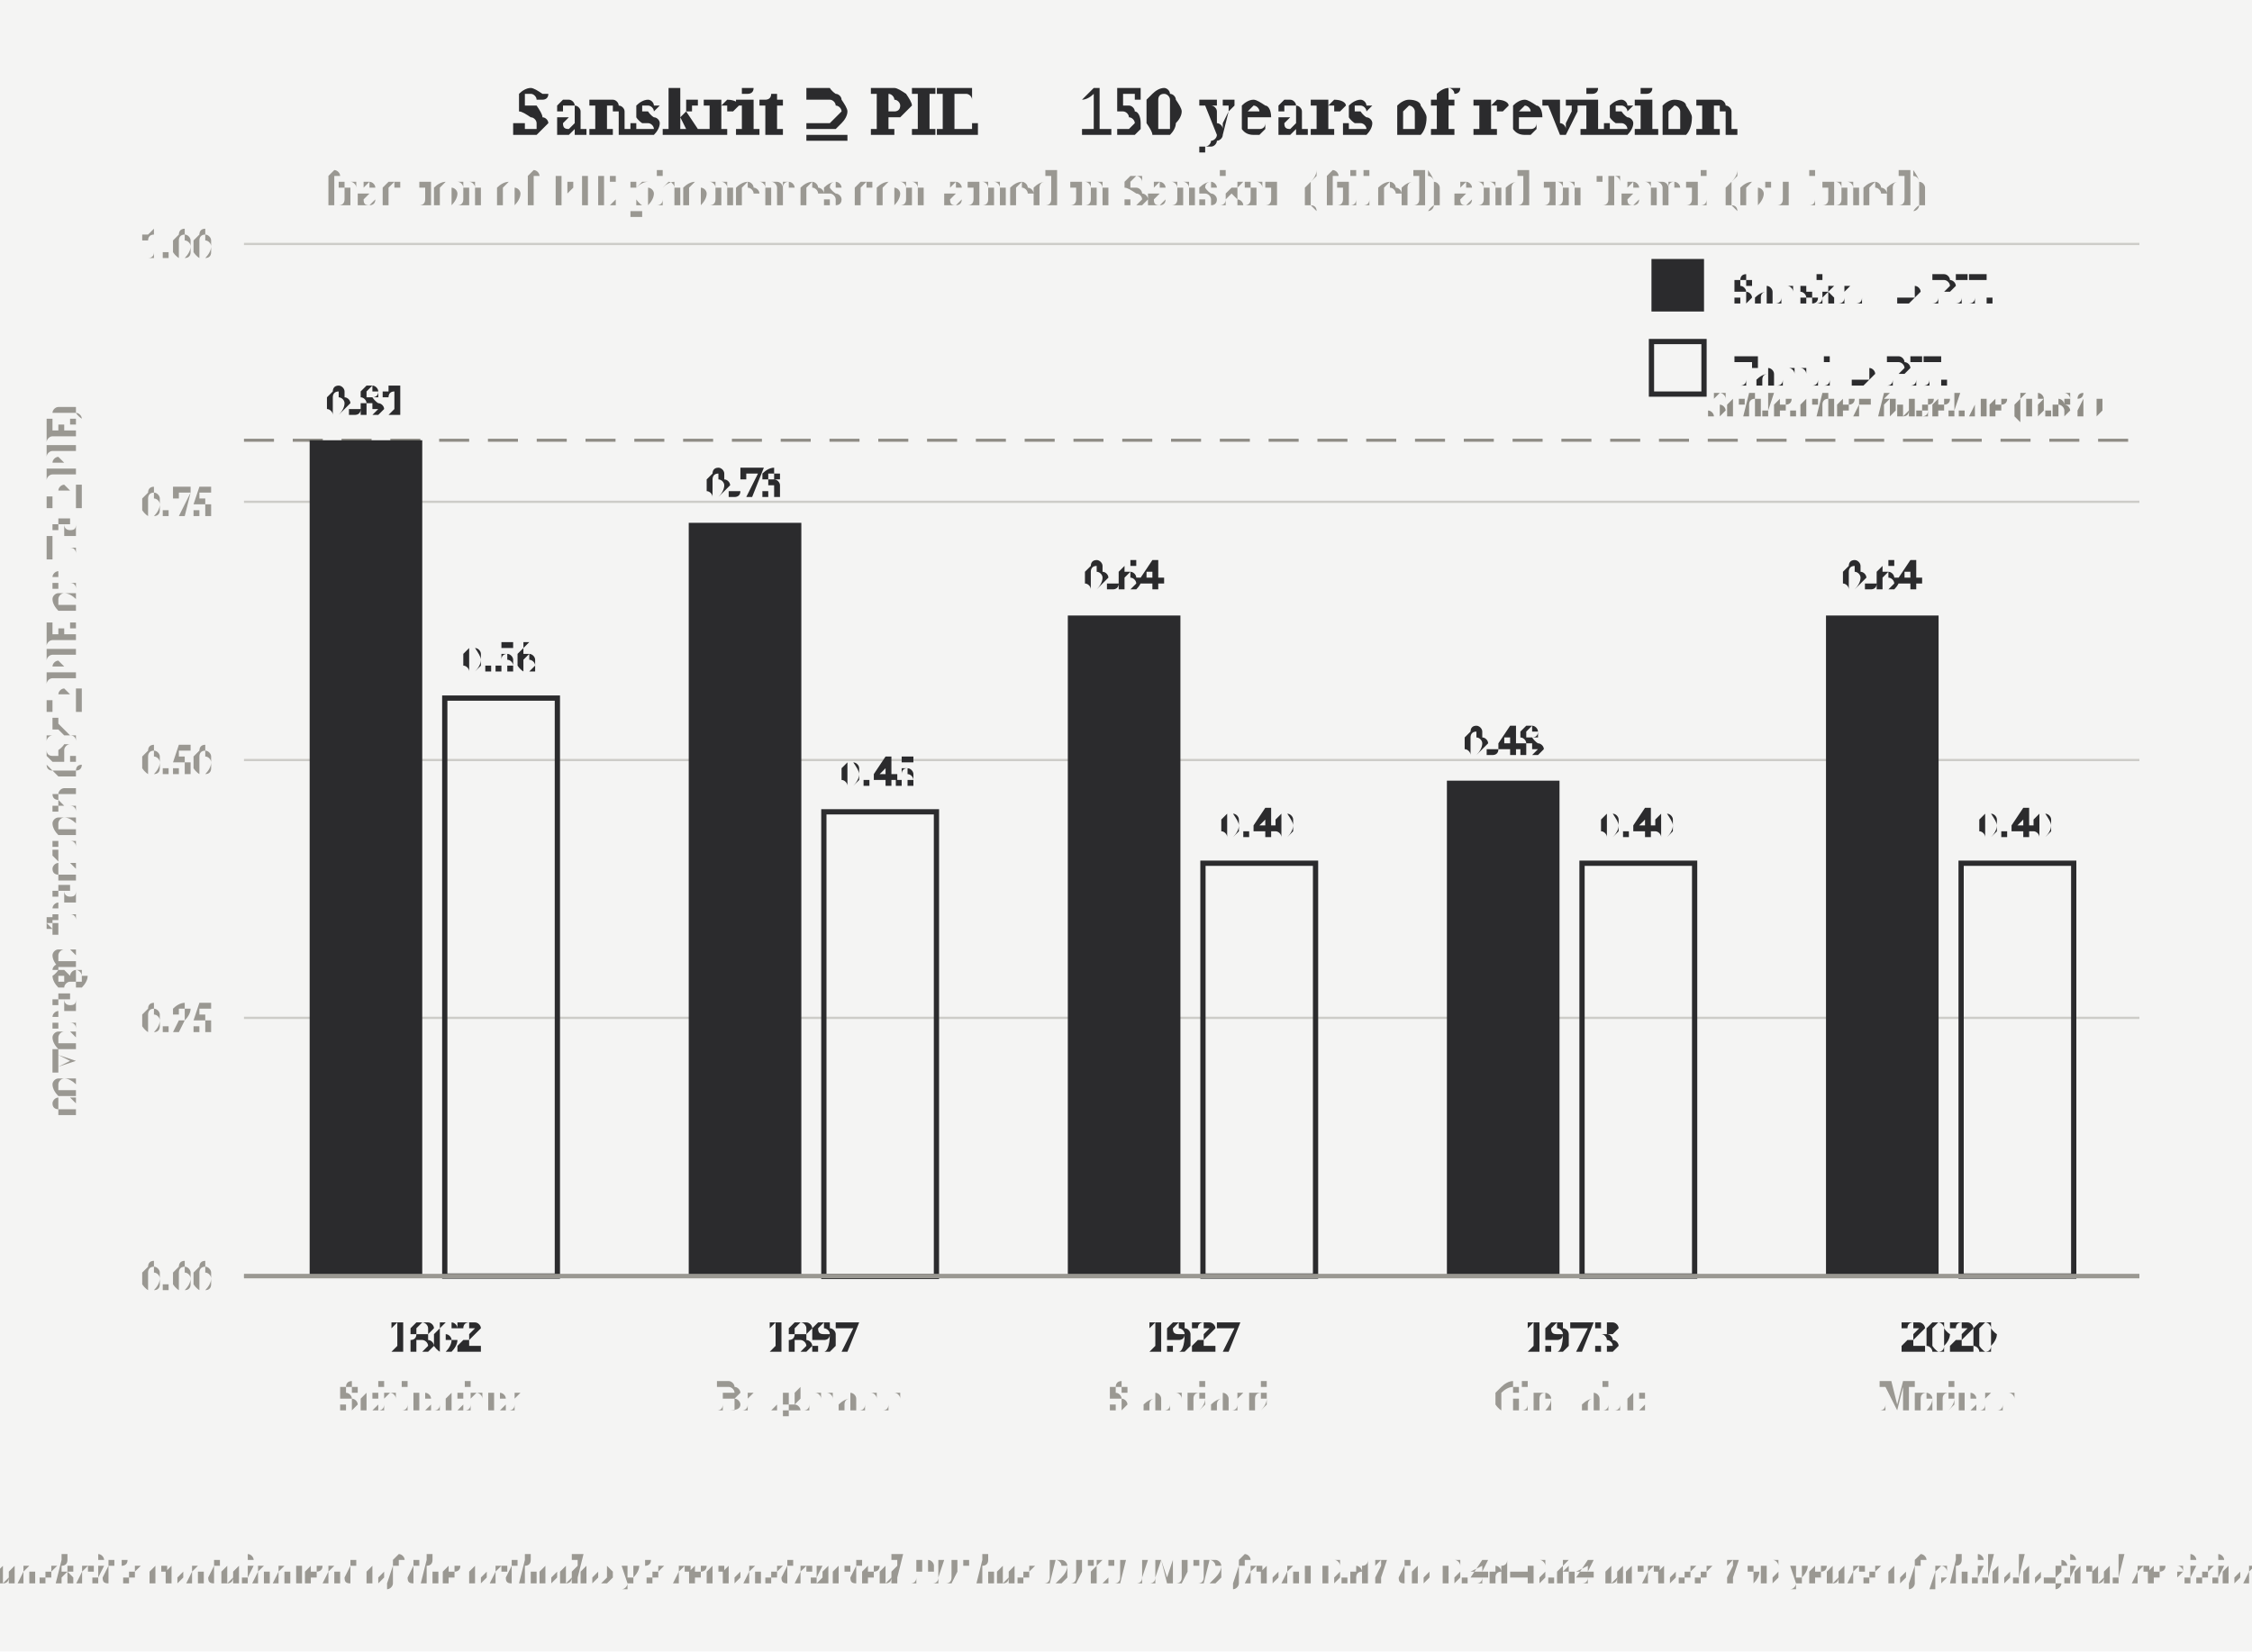
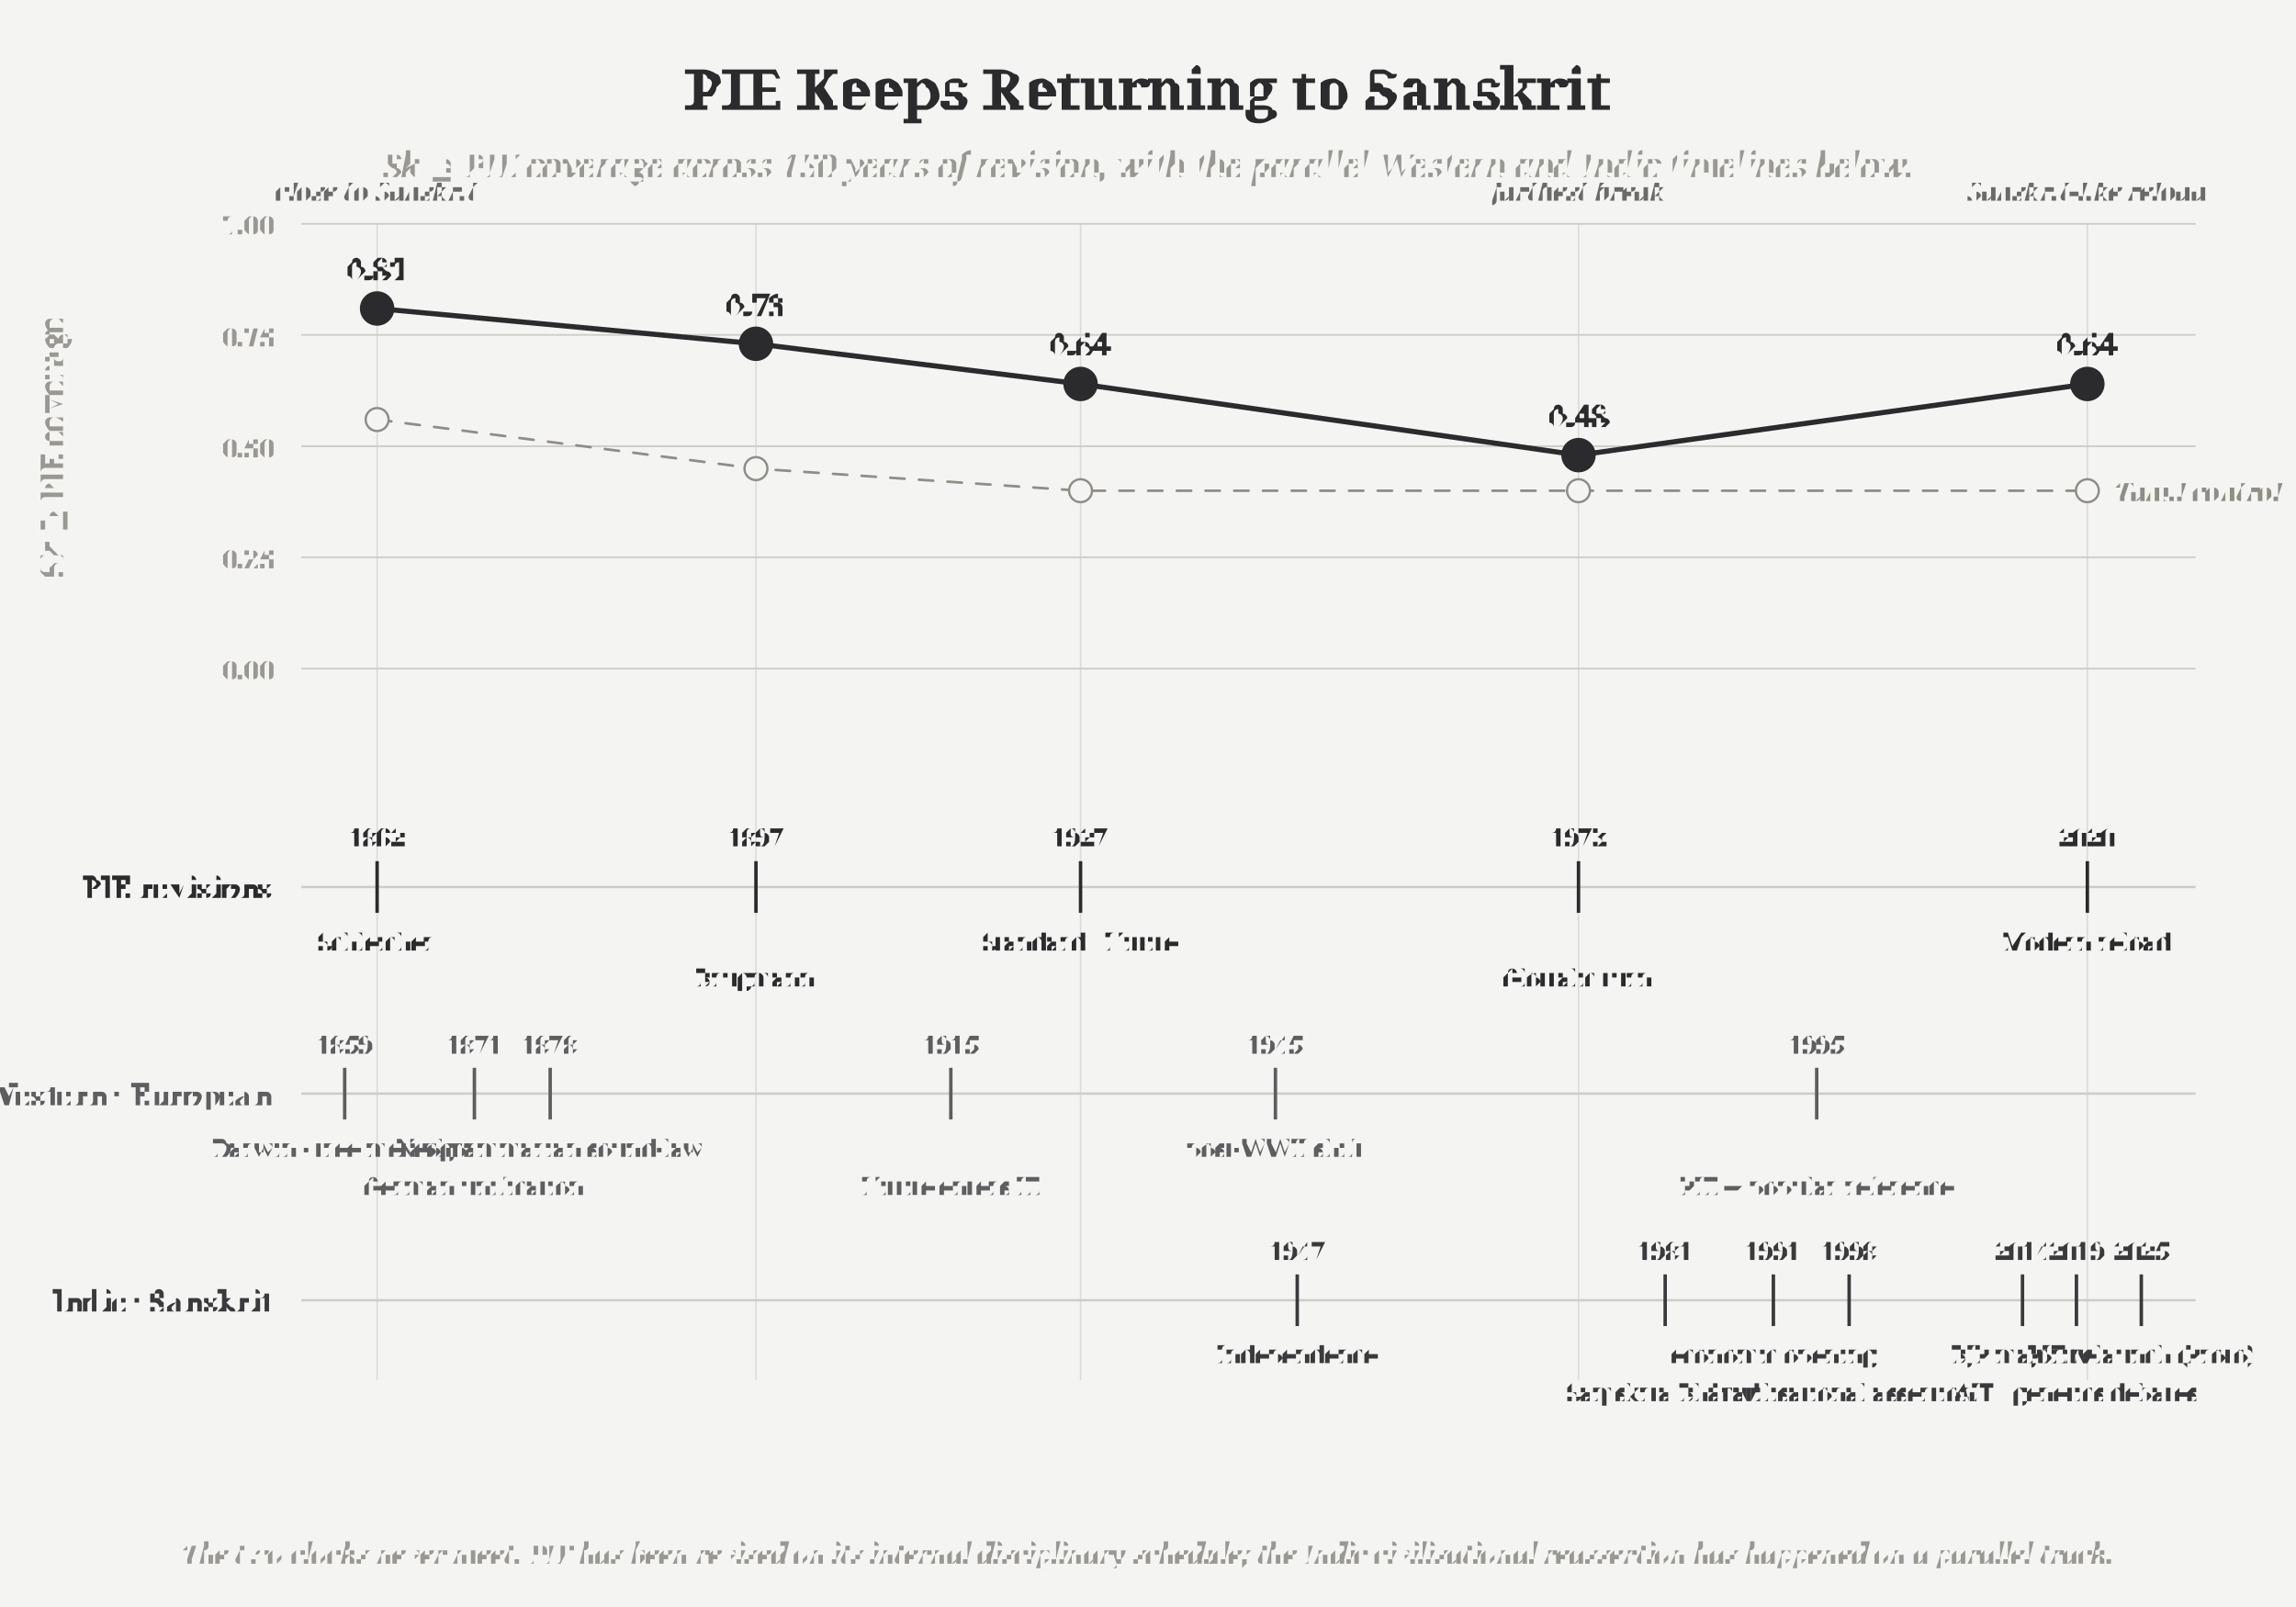
- <svg xmlns="http://www.w3.org/2000/svg" width="6in" height="4.4in" viewBox="0 0 6 4.4">
-   <rect x="0" y="0" width="6" height="4.4" fill="#f4f4f3" />
-   <text x="3" y="0.36" text-anchor="middle" font-size="0.17" font-weight="bold" fill="#2b2b2d" font-family="'Gentium Book Plus', Charter, 'Charis SIL', Georgia, serif">Sanskrit ⊇ PIE — 150 years of revision</text>
-   <text x="3" y="0.55" text-anchor="middle" font-size="0.115" fill="#9a9892" font-family="'Gentium Book Plus', Charter, 'Charis SIL', Georgia, serif">fraction of PIE phonemes contained in Sanskrit (filled) and in Tamil (outlined)</text>
-   <line x1="0.65" y1="3.4" x2="5.7" y2="3.4" stroke="#cdccc8" stroke-width="0.006" />
-   <text x="0.57" y="3.44" text-anchor="end" font-size="0.10" fill="#9a9892" font-family="'Gentium Book Plus', Charter, 'Charis SIL', Georgia, serif">0.00</text>
-   <line x1="0.65" y1="2.712" x2="5.7" y2="2.712" stroke="#cdccc8" stroke-width="0.006" />
-   <text x="0.57" y="2.752" text-anchor="end" font-size="0.10" fill="#9a9892" font-family="'Gentium Book Plus', Charter, 'Charis SIL', Georgia, serif">0.25</text>
-   <line x1="0.65" y1="2.025" x2="5.7" y2="2.025" stroke="#cdccc8" stroke-width="0.006" />
-   <text x="0.57" y="2.065" text-anchor="end" font-size="0.10" fill="#9a9892" font-family="'Gentium Book Plus', Charter, 'Charis SIL', Georgia, serif">0.50</text>
-   <line x1="0.65" y1="1.337" x2="5.7" y2="1.337" stroke="#cdccc8" stroke-width="0.006" />
-   <text x="0.57" y="1.377" text-anchor="end" font-size="0.10" fill="#9a9892" font-family="'Gentium Book Plus', Charter, 'Charis SIL', Georgia, serif">0.75</text>
-   <line x1="0.65" y1="0.65" x2="5.7" y2="0.65" stroke="#cdccc8" stroke-width="0.006" />
-   <text x="0.57" y="0.69" text-anchor="end" font-size="0.10" fill="#9a9892" font-family="'Gentium Book Plus', Charter, 'Charis SIL', Georgia, serif">1.00</text>
-   <line x1="0.65" y1="1.173" x2="5.7" y2="1.173" stroke="#8f8d86" stroke-width="0.008" stroke-dasharray="0.08 0.05" />
-   <text x="5.6" y="1.113" text-anchor="end" font-size="0.09" fill="#8f8d86" font-style="italic" font-family="'Gentium Book Plus', Charter, 'Charis SIL', Georgia, serif">Schleicher baseline (0.81)</text>
-   <rect x="0.825" y="1.173" width="0.3" height="2.228" fill="#2b2b2d" />
-   <text x="0.975" y="1.103" text-anchor="middle" font-size="0.105" font-weight="bold" fill="#2b2b2d" font-family="'Gentium Book Plus', Charter, 'Charis SIL', Georgia, serif">0.81</text>
-   <rect x="1.185" y="1.86" width="0.3" height="1.54" fill="none" stroke="#2b2b2d" stroke-width="0.014" />
-   <text x="1.335" y="1.79" text-anchor="middle" font-size="0.105" fill="#2b2b2d" font-family="'Gentium Book Plus', Charter, 'Charis SIL', Georgia, serif">0.56</text>
-   <text x="1.155" y="3.6" text-anchor="middle" font-size="0.115" font-weight="bold" fill="#2b2b2d" font-family="'Gentium Book Plus', Charter, 'Charis SIL', Georgia, serif">1862</text>
-   <text x="1.155" y="3.76" text-anchor="middle" font-size="0.10" fill="#9a9892" font-family="'Gentium Book Plus', Charter, 'Charis SIL', Georgia, serif">Schleicher</text>
-   <rect x="1.835" y="1.393" width="0.3" height="2.007" fill="#2b2b2d" />
-   <text x="1.985" y="1.323" text-anchor="middle" font-size="0.105" font-weight="bold" fill="#2b2b2d" font-family="'Gentium Book Plus', Charter, 'Charis SIL', Georgia, serif">0.73</text>
-   <rect x="2.195" y="2.163" width="0.3" height="1.238" fill="none" stroke="#2b2b2d" stroke-width="0.014" />
-   <text x="2.345" y="2.092" text-anchor="middle" font-size="0.105" fill="#2b2b2d" font-family="'Gentium Book Plus', Charter, 'Charis SIL', Georgia, serif">0.45</text>
-   <text x="2.165" y="3.6" text-anchor="middle" font-size="0.115" font-weight="bold" fill="#2b2b2d" font-family="'Gentium Book Plus', Charter, 'Charis SIL', Georgia, serif">1897</text>
-   <text x="2.165" y="3.76" text-anchor="middle" font-size="0.10" fill="#9a9892" font-family="'Gentium Book Plus', Charter, 'Charis SIL', Georgia, serif">Brugmann</text>
-   <rect x="2.845" y="1.64" width="0.3" height="1.76" fill="#2b2b2d" />
-   <text x="2.995" y="1.57" text-anchor="middle" font-size="0.105" font-weight="bold" fill="#2b2b2d" font-family="'Gentium Book Plus', Charter, 'Charis SIL', Georgia, serif">0.64</text>
-   <rect x="3.205" y="2.3" width="0.3" height="1.1" fill="none" stroke="#2b2b2d" stroke-width="0.014" />
-   <text x="3.355" y="2.23" text-anchor="middle" font-size="0.105" fill="#2b2b2d" font-family="'Gentium Book Plus', Charter, 'Charis SIL', Georgia, serif">0.40</text>
-   <text x="3.175" y="3.6" text-anchor="middle" font-size="0.115" font-weight="bold" fill="#2b2b2d" font-family="'Gentium Book Plus', Charter, 'Charis SIL', Georgia, serif">1927</text>
-   <text x="3.175" y="3.76" text-anchor="middle" font-size="0.10" fill="#9a9892" font-family="'Gentium Book Plus', Charter, 'Charis SIL', Georgia, serif">Standard</text>
-   <rect x="3.855" y="2.08" width="0.3" height="1.32" fill="#2b2b2d" />
-   <text x="4.005" y="2.01" text-anchor="middle" font-size="0.105" font-weight="bold" fill="#2b2b2d" font-family="'Gentium Book Plus', Charter, 'Charis SIL', Georgia, serif">0.48</text>
-   <rect x="4.215" y="2.3" width="0.3" height="1.1" fill="none" stroke="#2b2b2d" stroke-width="0.014" />
-   <text x="4.365" y="2.23" text-anchor="middle" font-size="0.105" fill="#2b2b2d" font-family="'Gentium Book Plus', Charter, 'Charis SIL', Georgia, serif">0.40</text>
-   <text x="4.185" y="3.6" text-anchor="middle" font-size="0.115" font-weight="bold" fill="#2b2b2d" font-family="'Gentium Book Plus', Charter, 'Charis SIL', Georgia, serif">1973</text>
-   <text x="4.185" y="3.76" text-anchor="middle" font-size="0.10" fill="#9a9892" font-family="'Gentium Book Plus', Charter, 'Charis SIL', Georgia, serif">Glottalic</text>
-   <rect x="4.865" y="1.64" width="0.3" height="1.76" fill="#2b2b2d" />
-   <text x="5.015" y="1.57" text-anchor="middle" font-size="0.105" font-weight="bold" fill="#2b2b2d" font-family="'Gentium Book Plus', Charter, 'Charis SIL', Georgia, serif">0.64</text>
-   <rect x="5.225" y="2.3" width="0.3" height="1.1" fill="none" stroke="#2b2b2d" stroke-width="0.014" />
-   <text x="5.375" y="2.23" text-anchor="middle" font-size="0.105" fill="#2b2b2d" font-family="'Gentium Book Plus', Charter, 'Charis SIL', Georgia, serif">0.40</text>
-   <text x="5.195" y="3.6" text-anchor="middle" font-size="0.115" font-weight="bold" fill="#2b2b2d" font-family="'Gentium Book Plus', Charter, 'Charis SIL', Georgia, serif">2020</text>
-   <text x="5.195" y="3.76" text-anchor="middle" font-size="0.10" fill="#9a9892" font-family="'Gentium Book Plus', Charter, 'Charis SIL', Georgia, serif">Modern</text>
-   <line x1="0.65" y1="3.4" x2="5.7" y2="3.4" stroke="#9a9892" stroke-width="0.012" />
-   <text x="0.2" y="2.025" text-anchor="middle" font-size="0.105" fill="#9a9892" font-family="'Gentium Book Plus', Charter, 'Charis SIL', Georgia, serif" transform="rotate(-90 0.2 2.025)">coverage fraction (Sk⊇PIE or Ta⊇PIE)</text>
-   <text x="3" y="4.22" text-anchor="middle" font-size="0.095" fill="#9a9892" font-style="italic" font-family="'Gentium Book Plus', Charter, 'Charis SIL', Georgia, serif">Sanskrit’s containment of the orthodoxy’s reconstructed PIE has DECLINED from 0.81 to 0.48–0.64 across 150 years of philological revision.</text>
-   <rect x="4.4" y="0.69" width="0.14" height="0.14" fill="#2b2b2d" />
-   <text x="4.62" y="0.81" font-size="0.10" fill="#2b2b2d" font-family="'Gentium Book Plus', Charter, 'Charis SIL', Georgia, serif">Sanskrit ⊇ PIE</text>
-   <rect x="4.4" y="0.91" width="0.14" height="0.14" fill="none" stroke="#2b2b2d" stroke-width="0.014" />
-   <text x="4.62" y="1.03" font-size="0.10" fill="#2b2b2d" font-family="'Gentium Book Plus', Charter, 'Charis SIL', Georgia, serif">Tamil ⊇ PIE</text>
+ <svg xmlns="http://www.w3.org/2000/svg" width="8in" height="5.6in" viewBox="0 0 8 5.6">
+   <rect x="0" y="0" width="8" height="5.6" fill="#f4f4f3" />
+   <text x="4" y="0.38" text-anchor="middle" font-size="0.20" font-weight="bold" fill="#2b2b2d" font-family="'Gentium Book Plus', Charter, 'Charis SIL', Georgia, serif">PIE Keeps Returning to Sanskrit</text>
+   <text x="4" y="0.62" text-anchor="middle" font-size="0.115" fill="#9a9892" font-style="italic" font-family="'Gentium Book Plus', Charter, 'Charis SIL', Georgia, serif">Sk ⊇ PIE coverage across 150 years of revision, with the parallel Western and Indic timelines below.</text>
+   <line x1="1.05" y1="2.33" x2="7.65" y2="2.33" stroke="#cdccc8" stroke-width="0.006" />
+   <text x="0.96" y="2.368" text-anchor="end" font-size="0.095" fill="#9a9892" font-family="'Gentium Book Plus', Charter, 'Charis SIL', Georgia, serif">0.00</text>
+   <line x1="1.05" y1="1.942" x2="7.65" y2="1.942" stroke="#cdccc8" stroke-width="0.006" />
+   <text x="0.96" y="1.98" text-anchor="end" font-size="0.095" fill="#9a9892" font-family="'Gentium Book Plus', Charter, 'Charis SIL', Georgia, serif">0.25</text>
+   <line x1="1.05" y1="1.555" x2="7.65" y2="1.555" stroke="#cdccc8" stroke-width="0.006" />
+   <text x="0.96" y="1.593" text-anchor="end" font-size="0.095" fill="#9a9892" font-family="'Gentium Book Plus', Charter, 'Charis SIL', Georgia, serif">0.50</text>
+   <line x1="1.05" y1="1.167" x2="7.65" y2="1.167" stroke="#cdccc8" stroke-width="0.006" />
+   <text x="0.96" y="1.206" text-anchor="end" font-size="0.095" fill="#9a9892" font-family="'Gentium Book Plus', Charter, 'Charis SIL', Georgia, serif">0.75</text>
+   <line x1="1.05" y1="0.78" x2="7.65" y2="0.78" stroke="#cdccc8" stroke-width="0.006" />
+   <text x="0.96" y="0.818" text-anchor="end" font-size="0.095" fill="#9a9892" font-family="'Gentium Book Plus', Charter, 'Charis SIL', Georgia, serif">1.00</text>
+   <line x1="1.314" y1="0.78" x2="1.314" y2="4.81" stroke="#cdccc8" stroke-width="0.005" opacity="0.65" />
+   <line x1="2.634" y1="0.78" x2="2.634" y2="4.81" stroke="#cdccc8" stroke-width="0.005" opacity="0.65" />
+   <line x1="3.765" y1="0.78" x2="3.765" y2="4.81" stroke="#cdccc8" stroke-width="0.005" opacity="0.65" />
+   <line x1="5.5" y1="0.78" x2="5.5" y2="4.81" stroke="#cdccc8" stroke-width="0.005" opacity="0.65" />
+   <line x1="7.273" y1="0.78" x2="7.273" y2="4.81" stroke="#cdccc8" stroke-width="0.005" opacity="0.65" />
+   <path d="M 1.314 1.462 L 2.634 1.633 L 3.765 1.71 L 5.5 1.71 L 7.273 1.71" fill="none" stroke="#8f8d86" stroke-width="0.009" stroke-dasharray="0.05 0.05" stroke-linecap="round" />
+   <circle cx="1.314" cy="1.462" r="0.040" fill="#f4f4f3" stroke="#8f8d86" stroke-width="0.008" />
+   <circle cx="2.634" cy="1.633" r="0.040" fill="#f4f4f3" stroke="#8f8d86" stroke-width="0.008" />
+   <circle cx="3.765" cy="1.71" r="0.040" fill="#f4f4f3" stroke="#8f8d86" stroke-width="0.008" />
+   <circle cx="5.5" cy="1.71" r="0.040" fill="#f4f4f3" stroke="#8f8d86" stroke-width="0.008" />
+   <circle cx="7.273" cy="1.71" r="0.040" fill="#f4f4f3" stroke="#8f8d86" stroke-width="0.008" />
+   <text x="7.373" y="1.745" text-anchor="start" font-size="0.092" fill="#8f8d86" font-style="italic" font-family="'Gentium Book Plus', Charter, 'Charis SIL', Georgia, serif">Tamil control</text>
+   <path d="M 1.314 1.075 L 2.634 1.198 L 3.765 1.338 L 5.5 1.586 L 7.273 1.338" fill="none" stroke="#2b2b2d" stroke-width="0.018" stroke-linecap="round" stroke-linejoin="round" />
+   <circle cx="1.314" cy="1.075" r="0.060" fill="#2b2b2d" />
+   <text x="1.314" y="0.975" text-anchor="middle" font-size="0.105" font-weight="bold" fill="#2b2b2d" font-family="'Gentium Book Plus', Charter, 'Charis SIL', Georgia, serif">0.81</text>
+   <circle cx="2.634" cy="1.198" r="0.060" fill="#2b2b2d" />
+   <text x="2.634" y="1.099" text-anchor="middle" font-size="0.105" font-weight="bold" fill="#2b2b2d" font-family="'Gentium Book Plus', Charter, 'Charis SIL', Georgia, serif">0.73</text>
+   <circle cx="3.765" cy="1.338" r="0.060" fill="#2b2b2d" />
+   <text x="3.765" y="1.238" text-anchor="middle" font-size="0.105" font-weight="bold" fill="#2b2b2d" font-family="'Gentium Book Plus', Charter, 'Charis SIL', Georgia, serif">0.64</text>
+   <circle cx="5.5" cy="1.586" r="0.060" fill="#2b2b2d" />
+   <text x="5.5" y="1.486" text-anchor="middle" font-size="0.105" font-weight="bold" fill="#2b2b2d" font-family="'Gentium Book Plus', Charter, 'Charis SIL', Georgia, serif">0.48</text>
+   <circle cx="7.273" cy="1.338" r="0.060" fill="#2b2b2d" />
+   <text x="7.273" y="1.238" text-anchor="middle" font-size="0.105" font-weight="bold" fill="#2b2b2d" font-family="'Gentium Book Plus', Charter, 'Charis SIL', Georgia, serif">0.64</text>
+   <text x="1.314" y="0.7" text-anchor="middle" font-size="0.092" font-style="italic" fill="#6a6a6a" font-family="'Gentium Book Plus', Charter, 'Charis SIL', Georgia, serif">close to Sanskrit</text>
+   <text x="5.5" y="0.7" text-anchor="middle" font-size="0.092" font-style="italic" fill="#6a6a6a" font-family="'Gentium Book Plus', Charter, 'Charis SIL', Georgia, serif">farthest break</text>
+   <text x="7.273" y="0.7" text-anchor="middle" font-size="0.092" font-style="italic" fill="#6a6a6a" font-family="'Gentium Book Plus', Charter, 'Charis SIL', Georgia, serif">Sanskrit-like reload</text>
+   <text x="0.22" y="1.555" text-anchor="middle" font-size="0.105" fill="#9a9892" font-family="'Gentium Book Plus', Charter, 'Charis SIL', Georgia, serif" transform="rotate(-90 0.22 1.555)">Sk ⊇ PIE coverage</text>
+   <line x1="1.05" y1="3.091" x2="7.65" y2="3.091" stroke="#cdccc8" stroke-width="0.008" />
+   <text x="0.95" y="3.131" text-anchor="end" font-size="0.10" font-weight="bold" fill="#2b2b2d" font-family="'Gentium Book Plus', Charter, 'Charis SIL', Georgia, serif">PIE revisions</text>
+   <line x1="1.314" y1="3.001" x2="1.314" y2="3.181" stroke="#2b2b2d" stroke-width="0.012" />
+   <text x="1.314" y="2.951" text-anchor="middle" font-size="0.085" font-weight="bold" fill="#2b2b2d" font-family="'Gentium Book Plus', Charter, 'Charis SIL', Georgia, serif">1862</text>
+   <text x="1.314" y="3.311" text-anchor="middle" font-size="0.082" fill="#2b2b2d" font-family="'Gentium Book Plus', Charter, 'Charis SIL', Georgia, serif">Schleicher</text>
+   <line x1="2.634" y1="3.001" x2="2.634" y2="3.181" stroke="#2b2b2d" stroke-width="0.012" />
+   <text x="2.634" y="2.951" text-anchor="middle" font-size="0.085" font-weight="bold" fill="#2b2b2d" font-family="'Gentium Book Plus', Charter, 'Charis SIL', Georgia, serif">1897</text>
+   <text x="2.634" y="3.441" text-anchor="middle" font-size="0.082" fill="#2b2b2d" font-family="'Gentium Book Plus', Charter, 'Charis SIL', Georgia, serif">Brugmann</text>
+   <line x1="3.765" y1="3.001" x2="3.765" y2="3.181" stroke="#2b2b2d" stroke-width="0.012" />
+   <text x="3.765" y="2.951" text-anchor="middle" font-size="0.085" font-weight="bold" fill="#2b2b2d" font-family="'Gentium Book Plus', Charter, 'Charis SIL', Georgia, serif">1927</text>
+   <text x="3.765" y="3.311" text-anchor="middle" font-size="0.082" fill="#2b2b2d" font-family="'Gentium Book Plus', Charter, 'Charis SIL', Georgia, serif">Standard / Hittite</text>
+   <line x1="5.5" y1="3.001" x2="5.5" y2="3.181" stroke="#2b2b2d" stroke-width="0.012" />
+   <text x="5.5" y="2.951" text-anchor="middle" font-size="0.085" font-weight="bold" fill="#2b2b2d" font-family="'Gentium Book Plus', Charter, 'Charis SIL', Georgia, serif">1973</text>
+   <text x="5.5" y="3.441" text-anchor="middle" font-size="0.082" fill="#2b2b2d" font-family="'Gentium Book Plus', Charter, 'Charis SIL', Georgia, serif">Glottalic turn</text>
+   <line x1="7.273" y1="3.001" x2="7.273" y2="3.181" stroke="#2b2b2d" stroke-width="0.012" />
+   <text x="7.273" y="2.951" text-anchor="middle" font-size="0.085" font-weight="bold" fill="#2b2b2d" font-family="'Gentium Book Plus', Charter, 'Charis SIL', Georgia, serif">2020</text>
+   <text x="7.273" y="3.311" text-anchor="middle" font-size="0.082" fill="#2b2b2d" font-family="'Gentium Book Plus', Charter, 'Charis SIL', Georgia, serif">Modern reload</text>
+   <line x1="1.05" y1="3.811" x2="7.65" y2="3.811" stroke="#cdccc8" stroke-width="0.008" />
+   <text x="0.95" y="3.851" text-anchor="end" font-size="0.10" font-weight="bold" fill="#5e5e60" font-family="'Gentium Book Plus', Charter, 'Charis SIL', Georgia, serif">Western · European</text>
+   <line x1="1.201" y1="3.721" x2="1.201" y2="3.901" stroke="#5e5e60" stroke-width="0.012" />
+   <text x="1.201" y="3.671" text-anchor="middle" font-size="0.085" font-weight="bold" fill="#5e5e60" font-family="'Gentium Book Plus', Charter, 'Charis SIL', Georgia, serif">1859</text>
+   <text x="1.201" y="4.031" text-anchor="middle" font-size="0.082" fill="#5e5e60" font-family="'Gentium Book Plus', Charter, 'Charis SIL', Georgia, serif">Darwin · tree metaphor</text>
+   <line x1="1.653" y1="3.721" x2="1.653" y2="3.901" stroke="#5e5e60" stroke-width="0.012" />
+   <text x="1.653" y="3.671" text-anchor="middle" font-size="0.085" font-weight="bold" fill="#5e5e60" font-family="'Gentium Book Plus', Charter, 'Charis SIL', Georgia, serif">1871</text>
+   <text x="1.653" y="4.161" text-anchor="middle" font-size="0.082" fill="#5e5e60" font-family="'Gentium Book Plus', Charter, 'Charis SIL', Georgia, serif">German unification</text>
+   <line x1="1.917" y1="3.721" x2="1.917" y2="3.901" stroke="#5e5e60" stroke-width="0.012" />
+   <text x="1.917" y="3.671" text-anchor="middle" font-size="0.085" font-weight="bold" fill="#5e5e60" font-family="'Gentium Book Plus', Charter, 'Charis SIL', Georgia, serif">1878</text>
+   <text x="1.917" y="4.031" text-anchor="middle" font-size="0.082" fill="#5e5e60" font-family="'Gentium Book Plus', Charter, 'Charis SIL', Georgia, serif">Neogrammarian sound-law</text>
+   <line x1="3.313" y1="3.721" x2="3.313" y2="3.901" stroke="#5e5e60" stroke-width="0.012" />
+   <text x="3.313" y="3.671" text-anchor="middle" font-size="0.085" font-weight="bold" fill="#5e5e60" font-family="'Gentium Book Plus', Charter, 'Charis SIL', Georgia, serif">1915</text>
+   <text x="3.313" y="4.161" text-anchor="middle" font-size="0.082" fill="#5e5e60" font-family="'Gentium Book Plus', Charter, 'Charis SIL', Georgia, serif">Hittite enters IE</text>
+   <line x1="4.444" y1="3.721" x2="4.444" y2="3.901" stroke="#5e5e60" stroke-width="0.012" />
+   <text x="4.444" y="3.671" text-anchor="middle" font-size="0.085" font-weight="bold" fill="#5e5e60" font-family="'Gentium Book Plus', Charter, 'Charis SIL', Georgia, serif">1945</text>
+   <text x="4.444" y="4.031" text-anchor="middle" font-size="0.082" fill="#5e5e60" font-family="'Gentium Book Plus', Charter, 'Charis SIL', Georgia, serif">post-WWII shift</text>
+   <line x1="6.33" y1="3.721" x2="6.33" y2="3.901" stroke="#5e5e60" stroke-width="0.012" />
+   <text x="6.33" y="3.671" text-anchor="middle" font-size="0.085" font-weight="bold" fill="#5e5e60" font-family="'Gentium Book Plus', Charter, 'Charis SIL', Georgia, serif">1995</text>
+   <text x="6.33" y="4.161" text-anchor="middle" font-size="0.082" fill="#5e5e60" font-family="'Gentium Book Plus', Charter, 'Charis SIL', Georgia, serif">PIE → popular reference</text>
+   <line x1="1.05" y1="4.531" x2="7.65" y2="4.531" stroke="#cdccc8" stroke-width="0.008" />
+   <text x="0.95" y="4.571" text-anchor="end" font-size="0.10" font-weight="bold" fill="#3a3a3c" font-family="'Gentium Book Plus', Charter, 'Charis SIL', Georgia, serif">Indic · Sanskrit</text>
+   <line x1="4.52" y1="4.441" x2="4.52" y2="4.621" stroke="#3a3a3c" stroke-width="0.012" />
+   <text x="4.52" y="4.391" text-anchor="middle" font-size="0.085" font-weight="bold" fill="#3a3a3c" font-family="'Gentium Book Plus', Charter, 'Charis SIL', Georgia, serif">1947</text>
+   <text x="4.52" y="4.751" text-anchor="middle" font-size="0.082" fill="#3a3a3c" font-family="'Gentium Book Plus', Charter, 'Charis SIL', Georgia, serif">Independence</text>
+   <line x1="5.802" y1="4.441" x2="5.802" y2="4.621" stroke="#3a3a3c" stroke-width="0.012" />
+   <text x="5.802" y="4.391" text-anchor="middle" font-size="0.085" font-weight="bold" fill="#3a3a3c" font-family="'Gentium Book Plus', Charter, 'Charis SIL', Georgia, serif">1981</text>
+   <text x="5.802" y="4.881" text-anchor="middle" font-size="0.082" fill="#3a3a3c" font-family="'Gentium Book Plus', Charter, 'Charis SIL', Georgia, serif">Saṃskṛta Bhāratī</text>
+   <line x1="6.179" y1="4.441" x2="6.179" y2="4.621" stroke="#3a3a3c" stroke-width="0.012" />
+   <text x="6.179" y="4.391" text-anchor="middle" font-size="0.085" font-weight="bold" fill="#3a3a3c" font-family="'Gentium Book Plus', Charter, 'Charis SIL', Georgia, serif">1991</text>
+   <text x="6.179" y="4.751" text-anchor="middle" font-size="0.082" fill="#3a3a3c" font-family="'Gentium Book Plus', Charter, 'Charis SIL', Georgia, serif">economic opening</text>
+   <line x1="6.443" y1="4.441" x2="6.443" y2="4.621" stroke="#3a3a3c" stroke-width="0.012" />
+   <text x="6.443" y="4.391" text-anchor="middle" font-size="0.085" font-weight="bold" fill="#3a3a3c" font-family="'Gentium Book Plus', Charter, 'Charis SIL', Georgia, serif">1998</text>
+   <text x="6.443" y="4.881" text-anchor="middle" font-size="0.082" fill="#3a3a3c" font-family="'Gentium Book Plus', Charter, 'Charis SIL', Georgia, serif">civilisational assertion</text>
+   <line x1="7.047" y1="4.441" x2="7.047" y2="4.621" stroke="#3a3a3c" stroke-width="0.012" />
+   <text x="7.047" y="4.391" text-anchor="middle" font-size="0.085" font-weight="bold" fill="#3a3a3c" font-family="'Gentium Book Plus', Charter, 'Charis SIL', Georgia, serif">2014</text>
+   <text x="7.047" y="4.751" text-anchor="middle" font-size="0.082" fill="#3a3a3c" font-family="'Gentium Book Plus', Charter, 'Charis SIL', Georgia, serif">BJP majority</text>
+   <line x1="7.235" y1="4.441" x2="7.235" y2="4.621" stroke="#3a3a3c" stroke-width="0.012" />
+   <text x="7.235" y="4.391" text-anchor="middle" font-size="0.085" font-weight="bold" fill="#3a3a3c" font-family="'Gentium Book Plus', Charter, 'Charis SIL', Georgia, serif">2019</text>
+   <text x="7.235" y="4.881" text-anchor="middle" font-size="0.082" fill="#3a3a3c" font-family="'Gentium Book Plus', Charter, 'Charis SIL', Georgia, serif">AIT / genetics debates</text>
+   <line x1="7.461" y1="4.441" x2="7.461" y2="4.621" stroke="#3a3a3c" stroke-width="0.012" />
+   <text x="7.461" y="4.391" text-anchor="middle" font-size="0.085" font-weight="bold" fill="#3a3a3c" font-family="'Gentium Book Plus', Charter, 'Charis SIL', Georgia, serif">2025</text>
+   <text x="7.461" y="4.751" text-anchor="middle" font-size="0.082" fill="#3a3a3c" font-family="'Gentium Book Plus', Charter, 'Charis SIL', Georgia, serif">PIE relaunch (Proto)</text>
+   <text x="4" y="5.45" text-anchor="middle" font-size="0.095" fill="#9a9892" font-style="italic" font-family="'Gentium Book Plus', Charter, 'Charis SIL', Georgia, serif">The two clocks never meet.  PIE has been revised on its internal disciplinary schedule; the Indic civilisational reassertion has happened on a parallel track.</text>
</svg>
